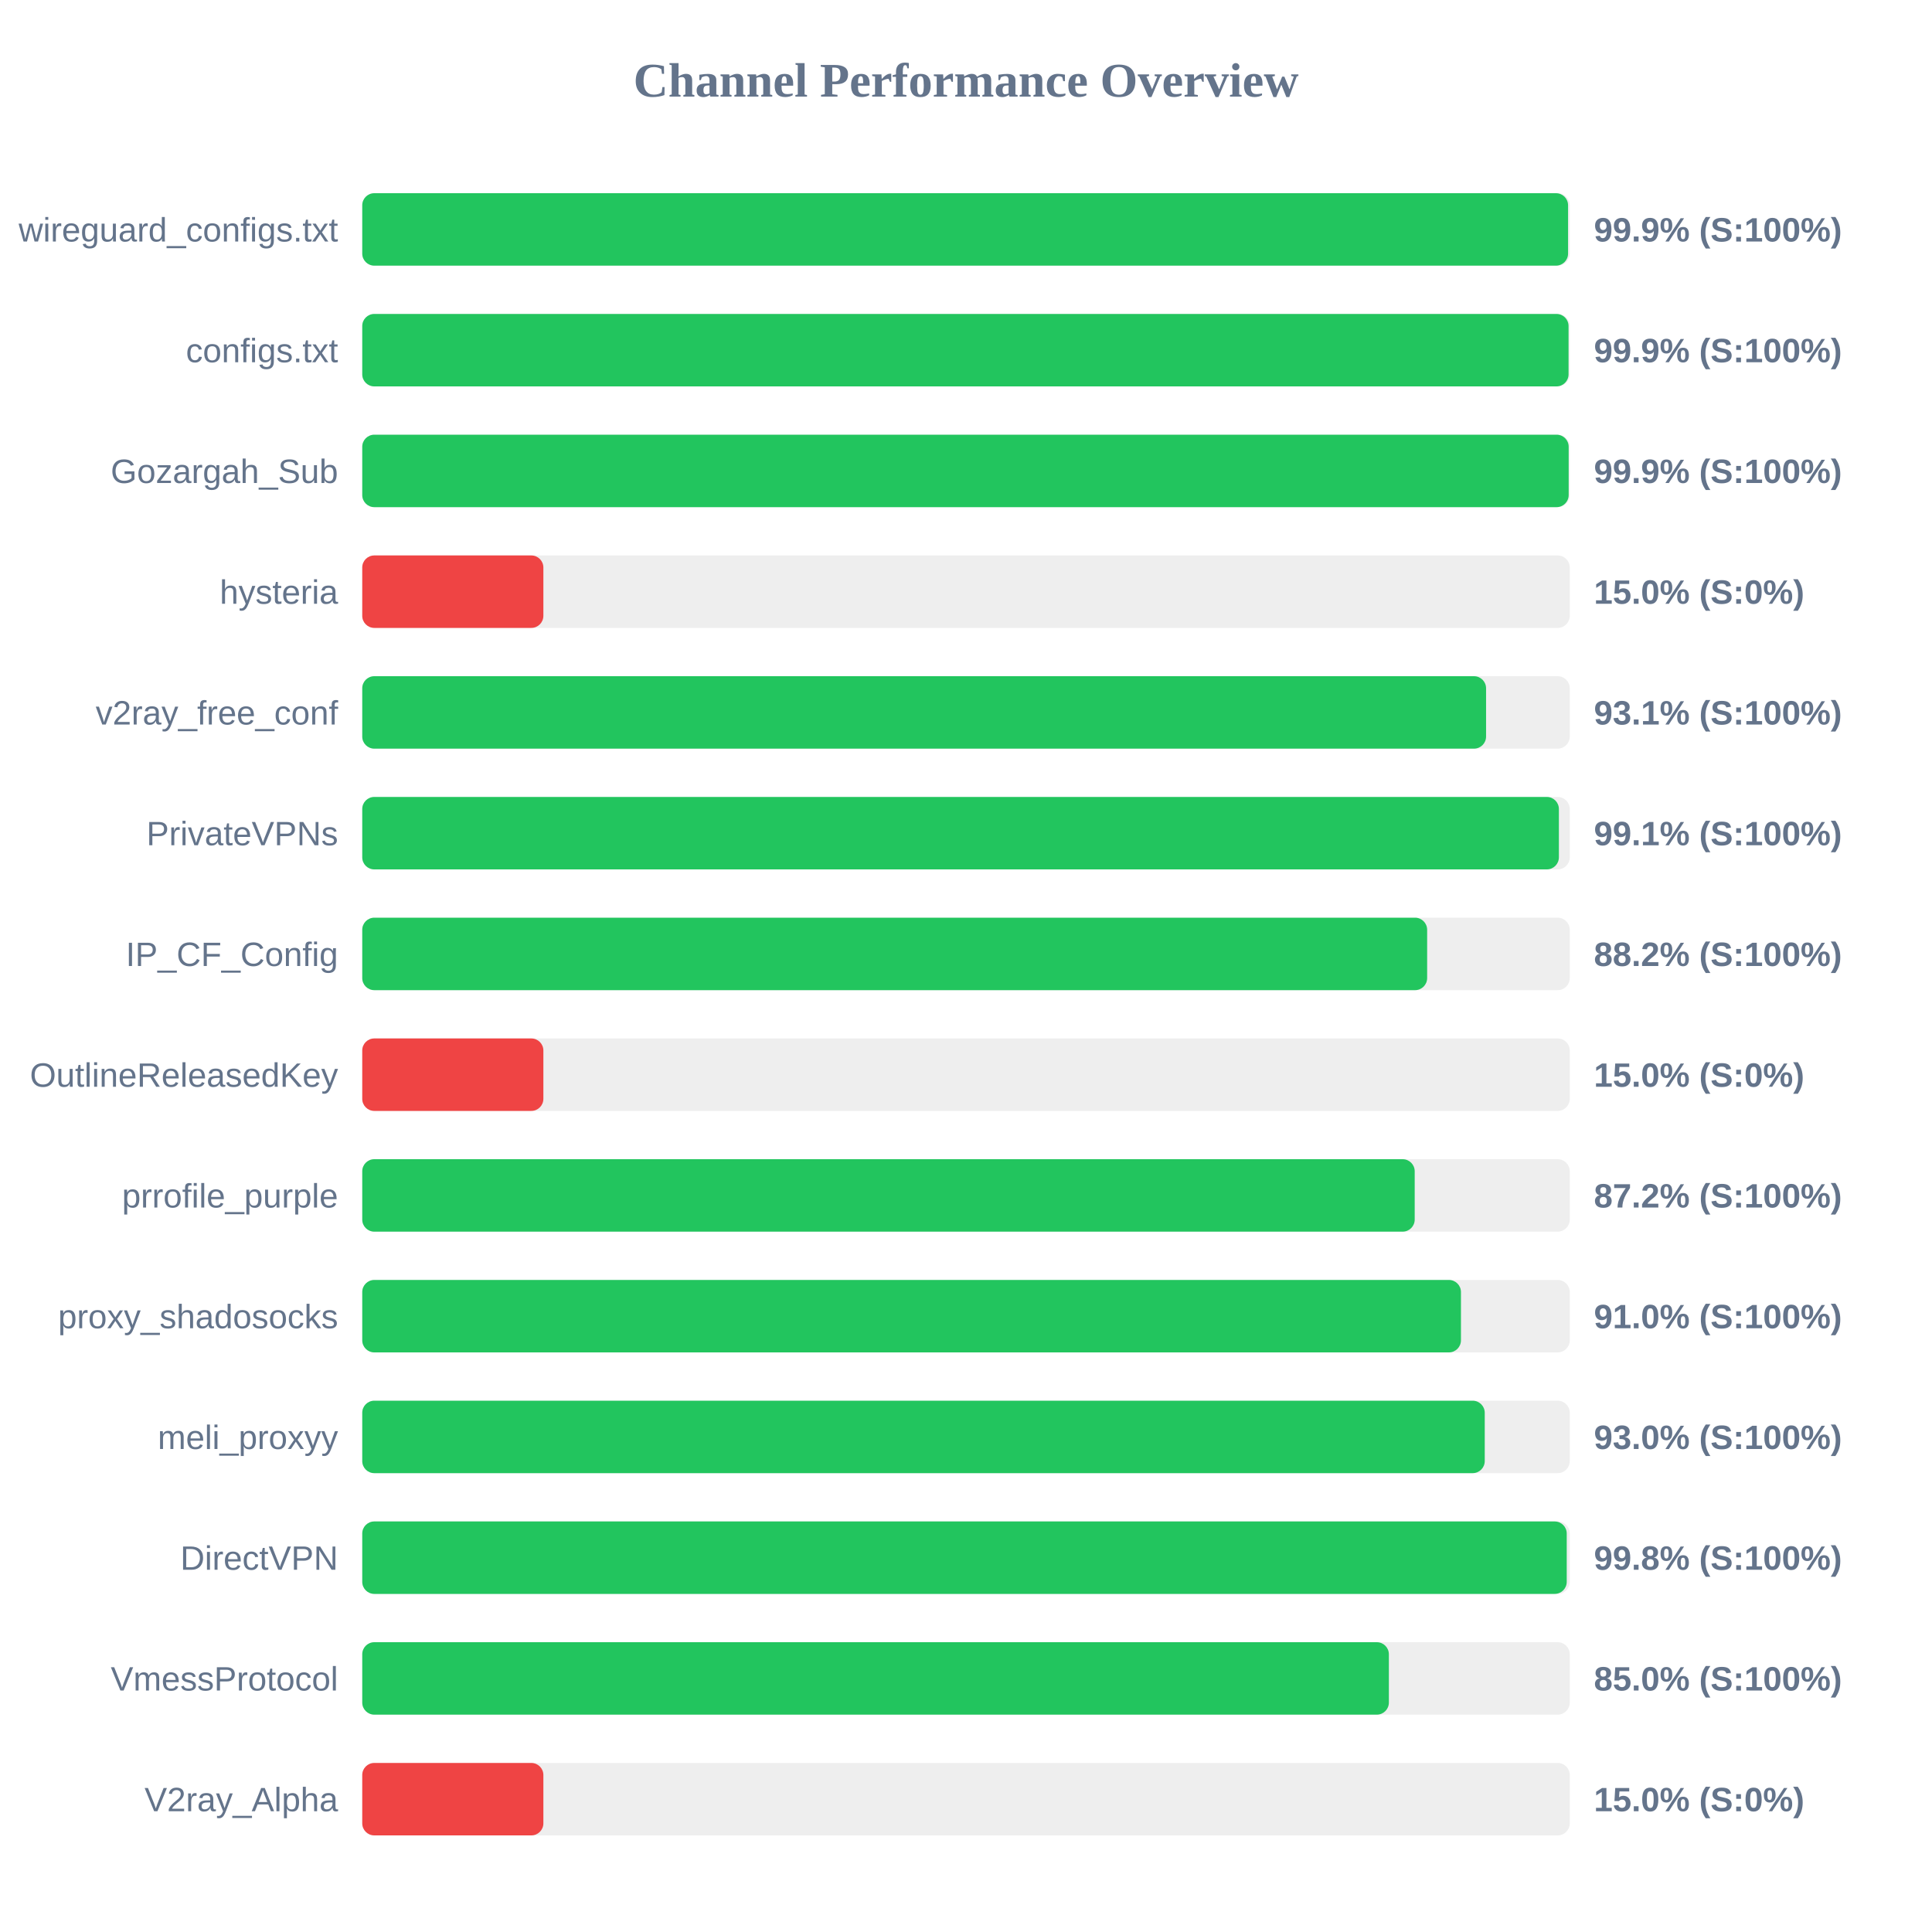
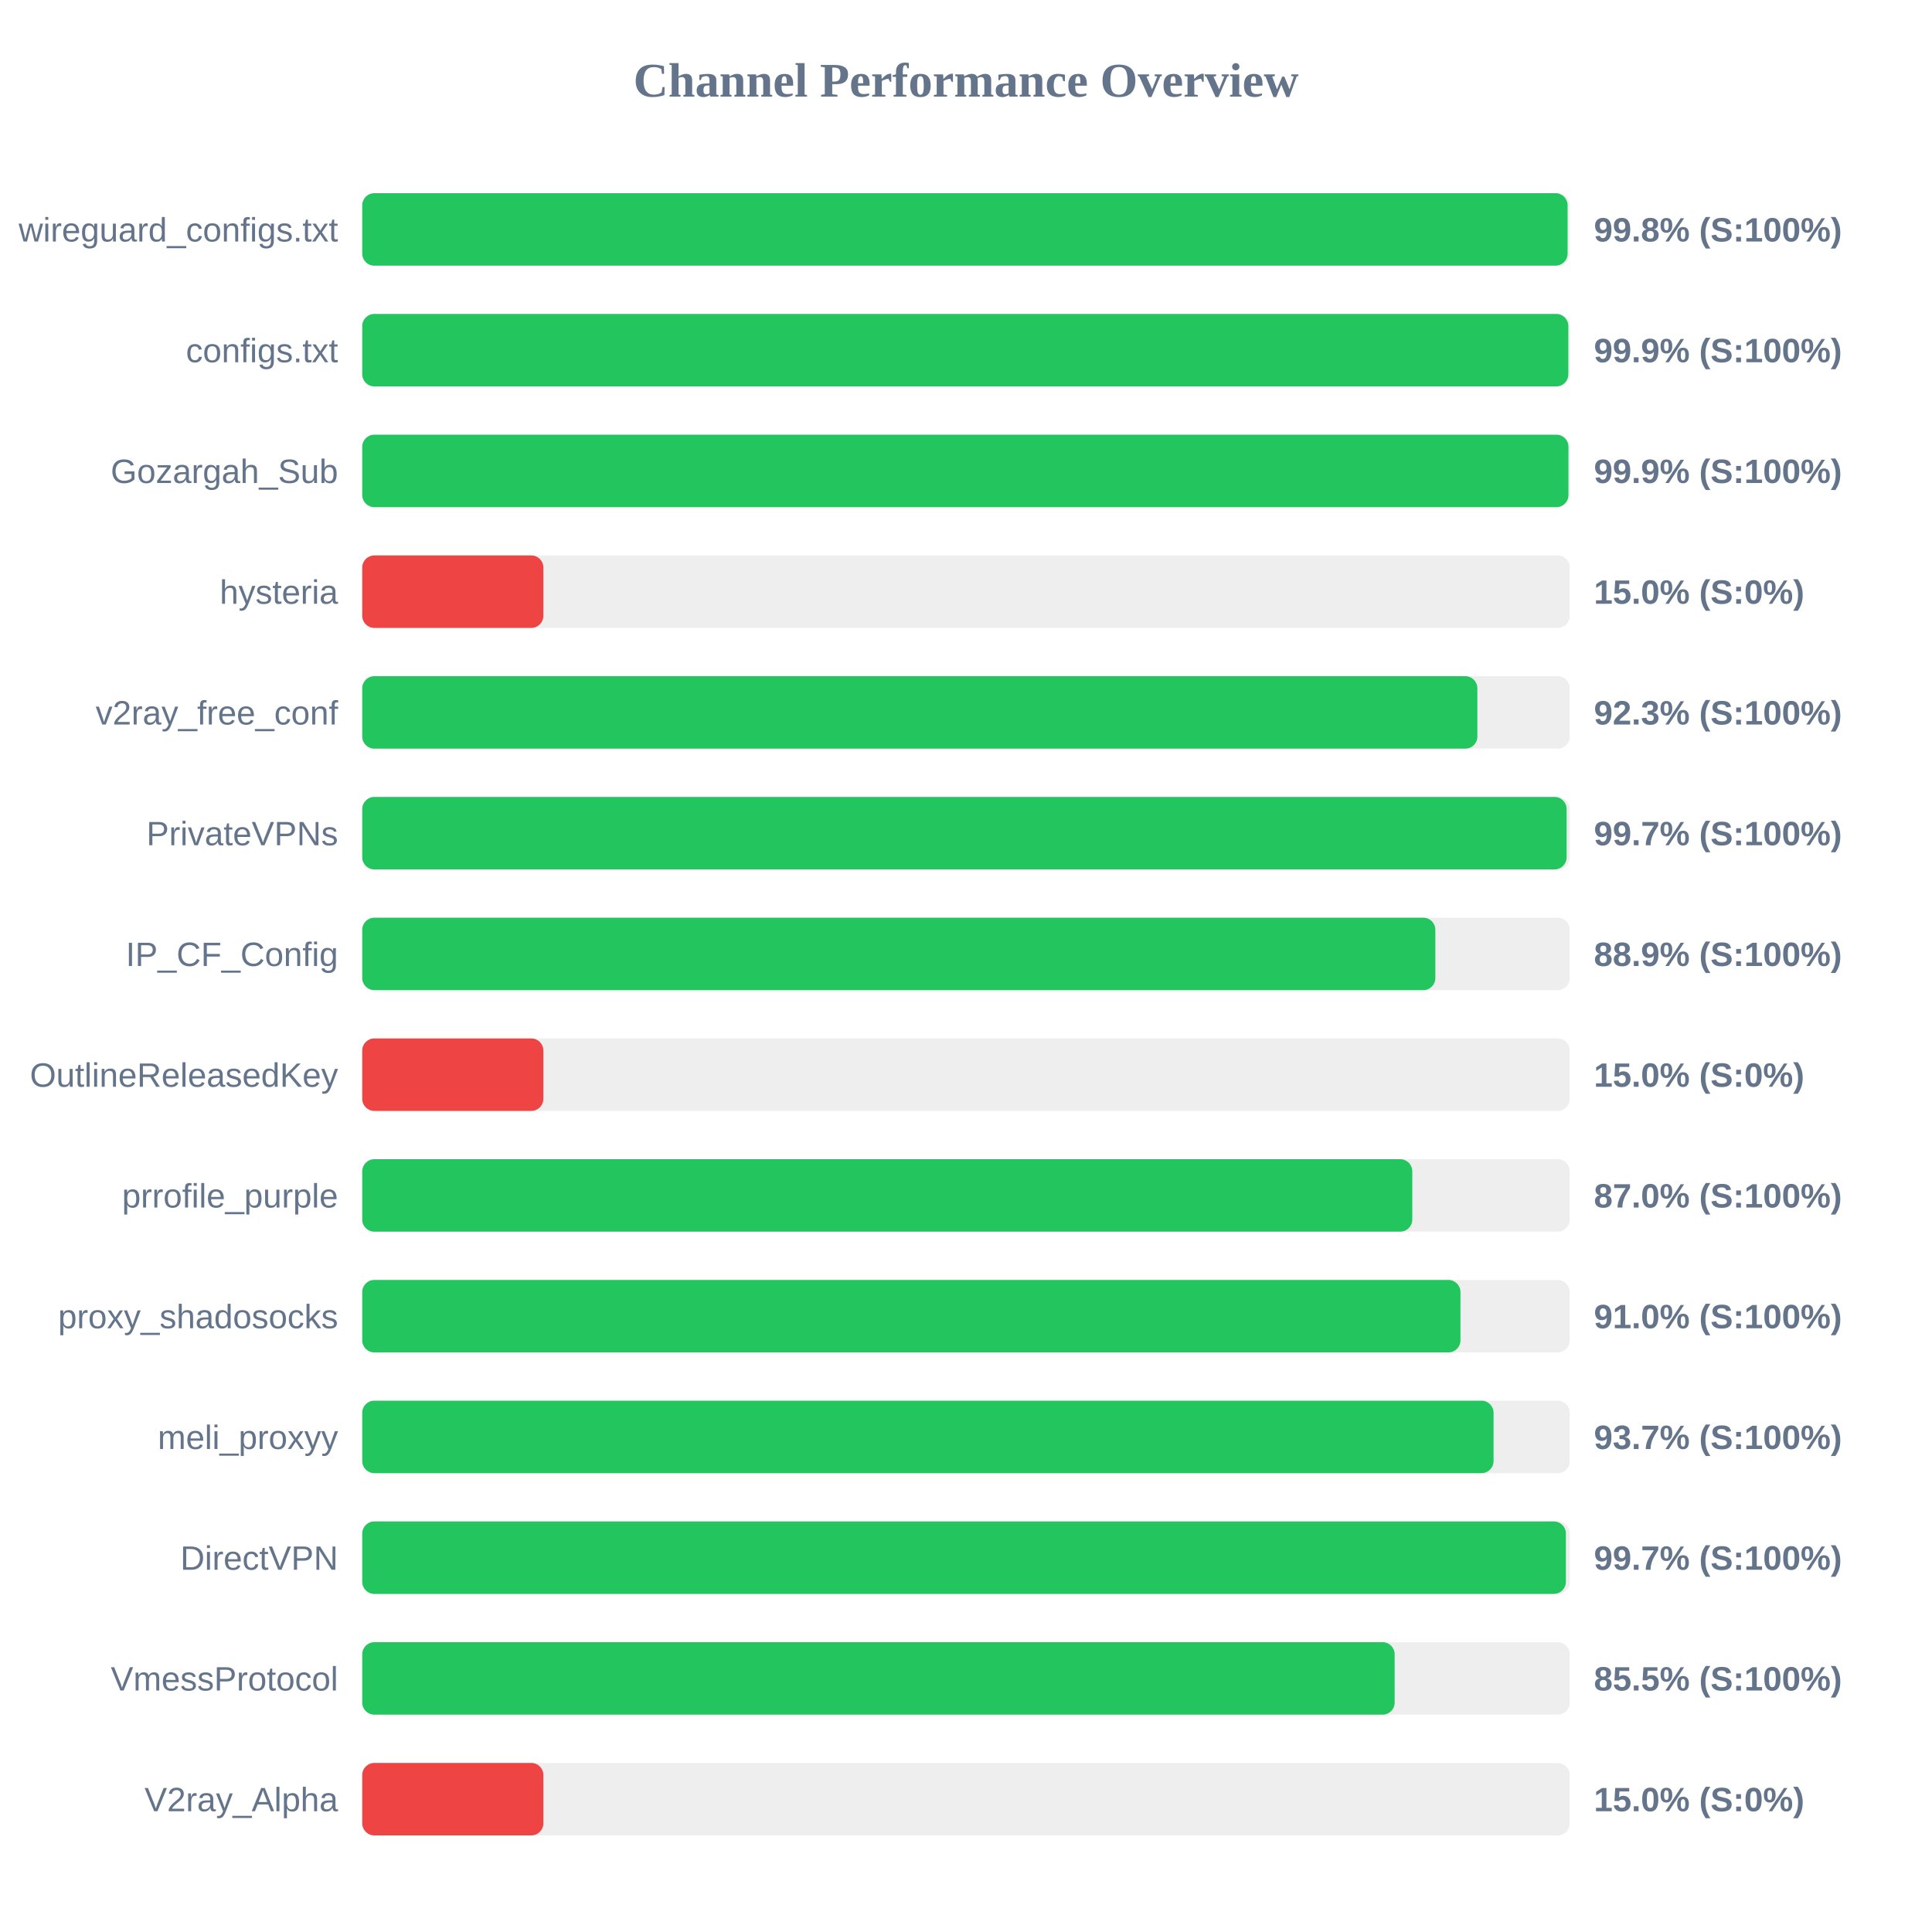
<svg xmlns="http://www.w3.org/2000/svg" width="800" height="800" version="1.1">
  <style>
        .row { font: 14px Arial; fill: #64748b; }
        .score { font: bold 14px Arial; fill: #64748b; }
    </style>
  <text x="400" y="40" text-anchor="middle" font-size="20px" font-weight="bold" fill="#64748b">Channel Performance Overview</text>
  <rect x="150" y="80" width="500" height="30" fill="#eee" rx="5" />
-   <rect x="150" y="80" width="499.3" height="30" fill="#22c55e" rx="5" />
+   <rect x="150" y="80" width="499.1" height="30" fill="#22c55e" rx="5" />
  <text x="140" y="100" text-anchor="end" class="row">wireguard_configs.txt</text>
-   <text x="660" y="100" text-anchor="start" class="score">99.9% (S:100%)</text>
+   <text x="660" y="100" text-anchor="start" class="score">99.8% (S:100%)</text>
  <rect x="150" y="130" width="500" height="30" fill="#eee" rx="5" />
-   <rect x="150" y="130" width="499.5" height="30" fill="#22c55e" rx="5" />
+   <rect x="150" y="130" width="499.4" height="30" fill="#22c55e" rx="5" />
  <text x="140" y="150" text-anchor="end" class="row">configs.txt</text>
  <text x="660" y="150" text-anchor="start" class="score">99.9% (S:100%)</text>
  <rect x="150" y="180" width="500" height="30" fill="#eee" rx="5" />
-   <rect x="150" y="180" width="499.55" height="30" fill="#22c55e" rx="5" />
+   <rect x="150" y="180" width="499.45" height="30" fill="#22c55e" rx="5" />
  <text x="140" y="200" text-anchor="end" class="row">Gozargah_Sub</text>
  <text x="660" y="200" text-anchor="start" class="score">99.9% (S:100%)</text>
  <rect x="150" y="230" width="500" height="30" fill="#eee" rx="5" />
  <rect x="150" y="230" width="75.0" height="30" fill="#ef4444" rx="5" />
  <text x="140" y="250" text-anchor="end" class="row">hysteria</text>
  <text x="660" y="250" text-anchor="start" class="score">15.0% (S:0%)</text>
  <rect x="150" y="280" width="500" height="30" fill="#eee" rx="5" />
-   <rect x="150" y="280" width="465.35" height="30" fill="#22c55e" rx="5" />
+   <rect x="150" y="280" width="461.75" height="30" fill="#22c55e" rx="5" />
  <text x="140" y="300" text-anchor="end" class="row">v2ray_free_conf</text>
-   <text x="660" y="300" text-anchor="start" class="score">93.1% (S:100%)</text>
+   <text x="660" y="300" text-anchor="start" class="score">92.3% (S:100%)</text>
  <rect x="150" y="330" width="500" height="30" fill="#eee" rx="5" />
-   <rect x="150" y="330" width="495.5" height="30" fill="#22c55e" rx="5" />
+   <rect x="150" y="330" width="498.7" height="30" fill="#22c55e" rx="5" />
  <text x="140" y="350" text-anchor="end" class="row">PrivateVPNs</text>
-   <text x="660" y="350" text-anchor="start" class="score">99.1% (S:100%)</text>
+   <text x="660" y="350" text-anchor="start" class="score">99.7% (S:100%)</text>
  <rect x="150" y="380" width="500" height="30" fill="#eee" rx="5" />
-   <rect x="150" y="380" width="440.95" height="30" fill="#22c55e" rx="5" />
+   <rect x="150" y="380" width="444.35" height="30" fill="#22c55e" rx="5" />
  <text x="140" y="400" text-anchor="end" class="row">IP_CF_Config</text>
-   <text x="660" y="400" text-anchor="start" class="score">88.2% (S:100%)</text>
+   <text x="660" y="400" text-anchor="start" class="score">88.9% (S:100%)</text>
  <rect x="150" y="430" width="500" height="30" fill="#eee" rx="5" />
  <rect x="150" y="430" width="75.0" height="30" fill="#ef4444" rx="5" />
  <text x="140" y="450" text-anchor="end" class="row">OutlineReleasedKey</text>
  <text x="660" y="450" text-anchor="start" class="score">15.0% (S:0%)</text>
  <rect x="150" y="480" width="500" height="30" fill="#eee" rx="5" />
-   <rect x="150" y="480" width="435.8" height="30" fill="#22c55e" rx="5" />
+   <rect x="150" y="480" width="434.8" height="30" fill="#22c55e" rx="5" />
  <text x="140" y="500" text-anchor="end" class="row">prrofile_purple</text>
-   <text x="660" y="500" text-anchor="start" class="score">87.2% (S:100%)</text>
+   <text x="660" y="500" text-anchor="start" class="score">87.0% (S:100%)</text>
  <rect x="150" y="530" width="500" height="30" fill="#eee" rx="5" />
-   <rect x="150" y="530" width="454.95" height="30" fill="#22c55e" rx="5" />
+   <rect x="150" y="530" width="454.75" height="30" fill="#22c55e" rx="5" />
  <text x="140" y="550" text-anchor="end" class="row">proxy_shadosocks</text>
  <text x="660" y="550" text-anchor="start" class="score">91.0% (S:100%)</text>
  <rect x="150" y="580" width="500" height="30" fill="#eee" rx="5" />
-   <rect x="150" y="580" width="464.8" height="30" fill="#22c55e" rx="5" />
+   <rect x="150" y="580" width="468.45" height="30" fill="#22c55e" rx="5" />
  <text x="140" y="600" text-anchor="end" class="row">meli_proxyy</text>
-   <text x="660" y="600" text-anchor="start" class="score">93.0% (S:100%)</text>
+   <text x="660" y="600" text-anchor="start" class="score">93.7% (S:100%)</text>
  <rect x="150" y="630" width="500" height="30" fill="#eee" rx="5" />
-   <rect x="150" y="630" width="498.75" height="30" fill="#22c55e" rx="5" />
+   <rect x="150" y="630" width="498.4" height="30" fill="#22c55e" rx="5" />
  <text x="140" y="650" text-anchor="end" class="row">DirectVPN</text>
-   <text x="660" y="650" text-anchor="start" class="score">99.8% (S:100%)</text>
+   <text x="660" y="650" text-anchor="start" class="score">99.7% (S:100%)</text>
  <rect x="150" y="680" width="500" height="30" fill="#eee" rx="5" />
-   <rect x="150" y="680" width="425.1" height="30" fill="#22c55e" rx="5" />
+   <rect x="150" y="680" width="427.5" height="30" fill="#22c55e" rx="5" />
  <text x="140" y="700" text-anchor="end" class="row">VmessProtocol</text>
-   <text x="660" y="700" text-anchor="start" class="score">85.0% (S:100%)</text>
+   <text x="660" y="700" text-anchor="start" class="score">85.5% (S:100%)</text>
  <rect x="150" y="730" width="500" height="30" fill="#eee" rx="5" />
  <rect x="150" y="730" width="75.0" height="30" fill="#ef4444" rx="5" />
  <text x="140" y="750" text-anchor="end" class="row">V2ray_Alpha</text>
  <text x="660" y="750" text-anchor="start" class="score">15.0% (S:0%)</text>
</svg>
